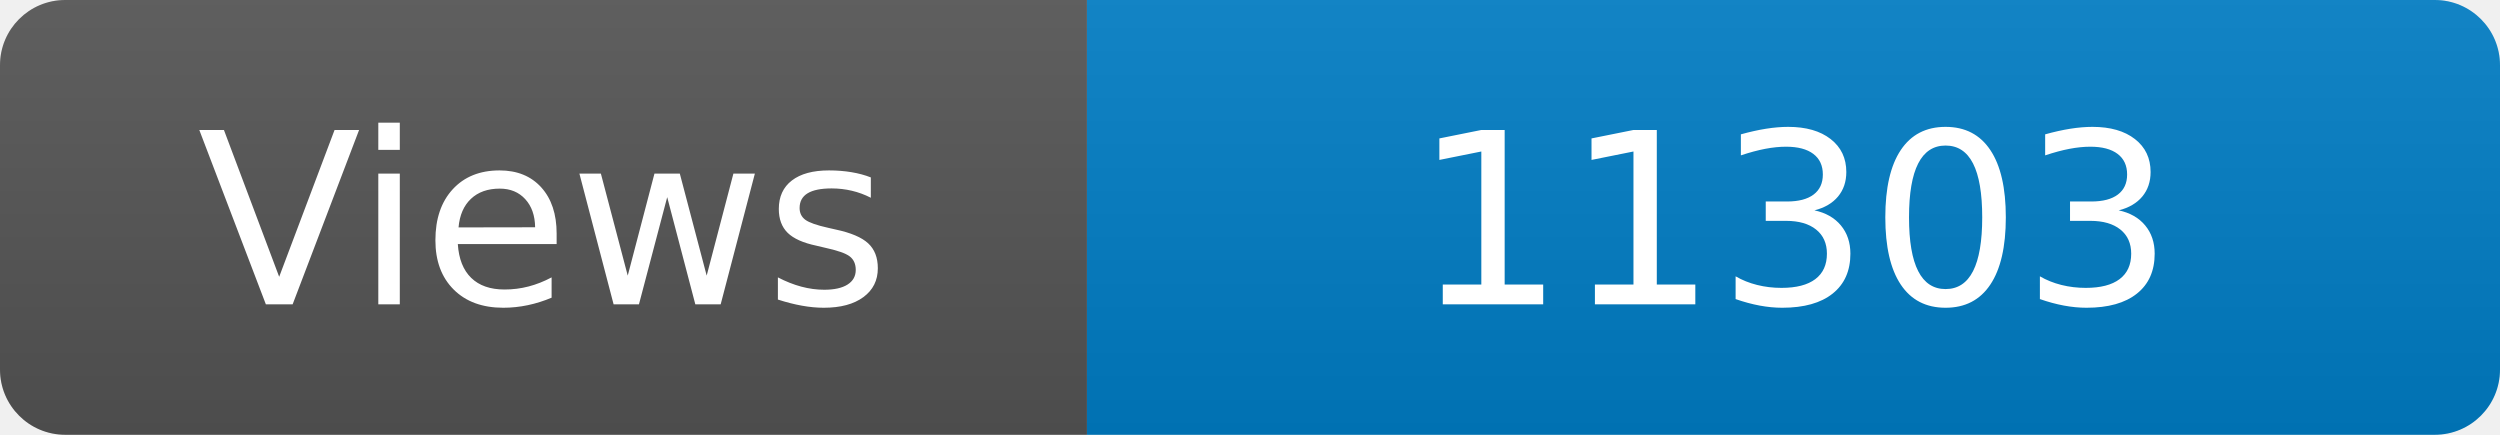
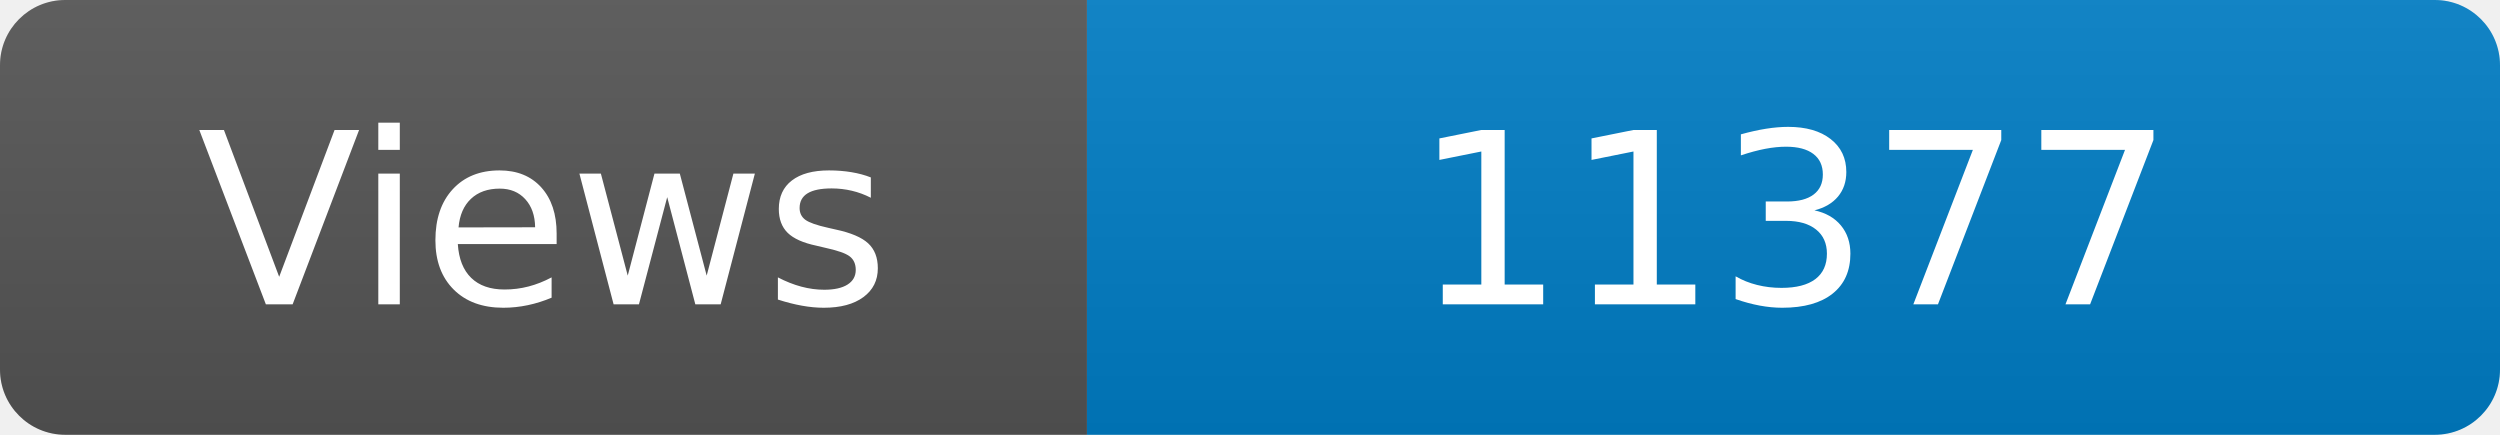
<svg xmlns="http://www.w3.org/2000/svg" width="115" height="20" role="img" aria-label="Maintained?: yes">
  <linearGradient id="s" x2="0" y2="100%">
    <stop offset="0" stop-color="#bbb" stop-opacity=".1" />
    <stop offset="1" stop-opacity=".1" />
  </linearGradient>
  <clipPath id="r">
    <rect width="115" height="20" rx="3" fill="#fff" />
  </clipPath>
  <g clip-path="url(#r)">
    <rect width="50" height="20" fill="#555" />
    <rect x="50" width="160" height="20" fill="#007ec6" />
    <rect width="115" height="20" fill="url(#s)" />
  </g>
  <g fill="#fff" text-anchor="middle" font-family="Verdana,Geneva,DejaVu Sans,sans-serif" font-size="110">
    <text x="250" y="140" transform="scale(.1)" fill="#fff">Views</text>
-     <text x="825" y="140" transform="scale(.1)" fill="#fff">11303</text>
+     <text x="825" y="140" transform="scale(.1)" fill="#fff">11377</text>
  </g>
</svg>
